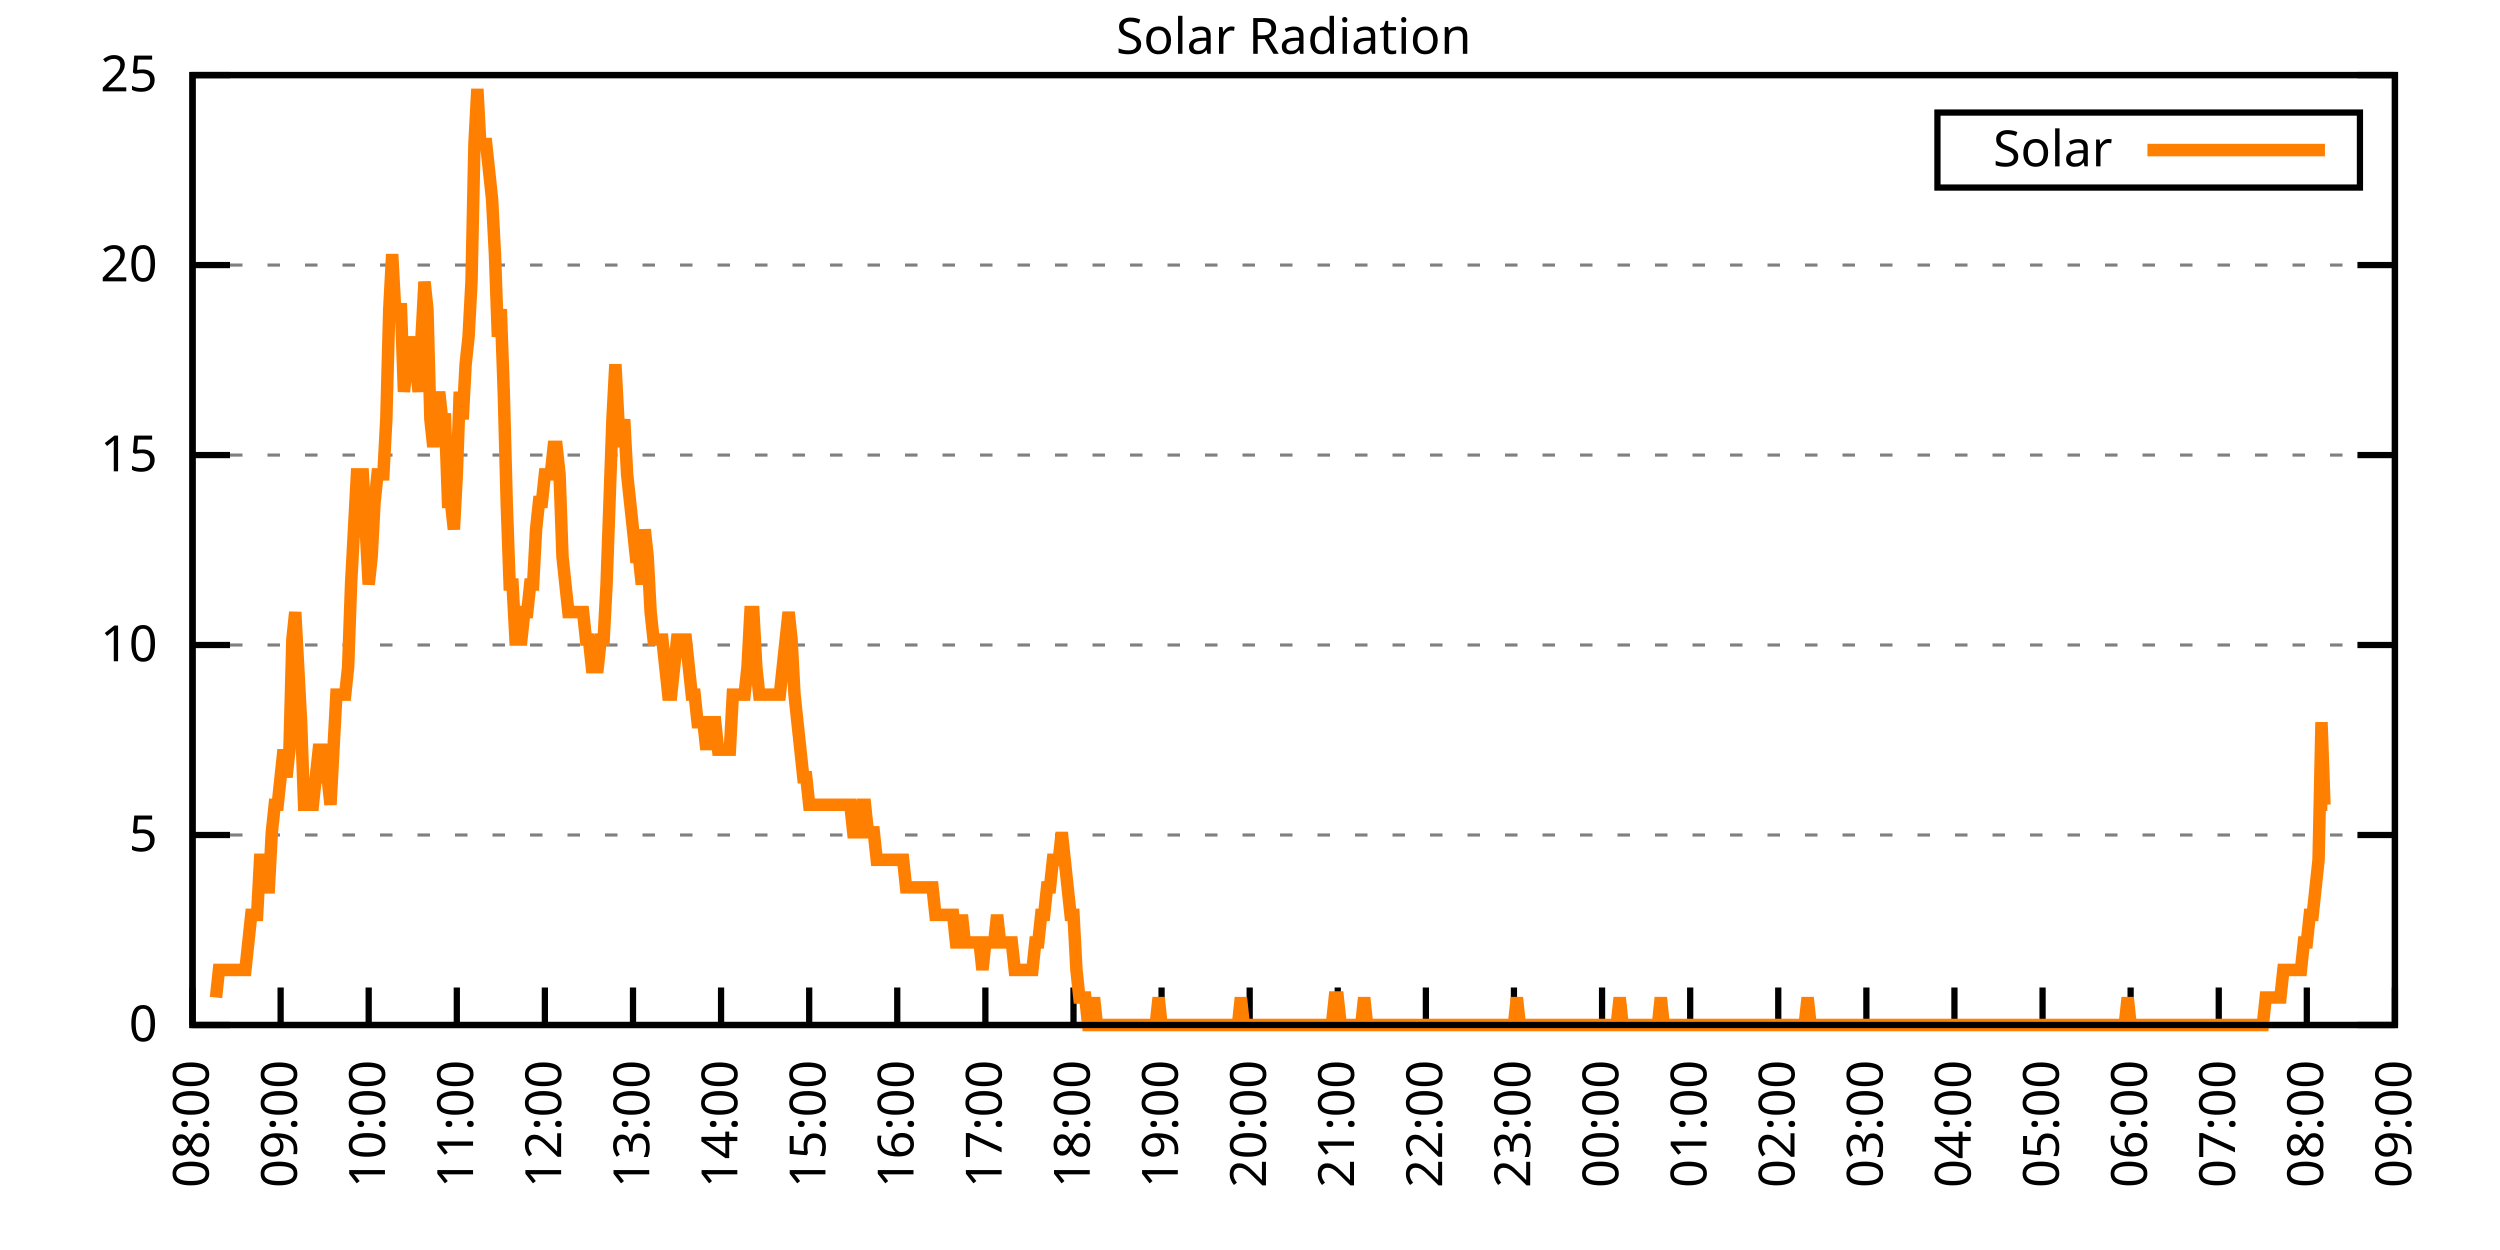
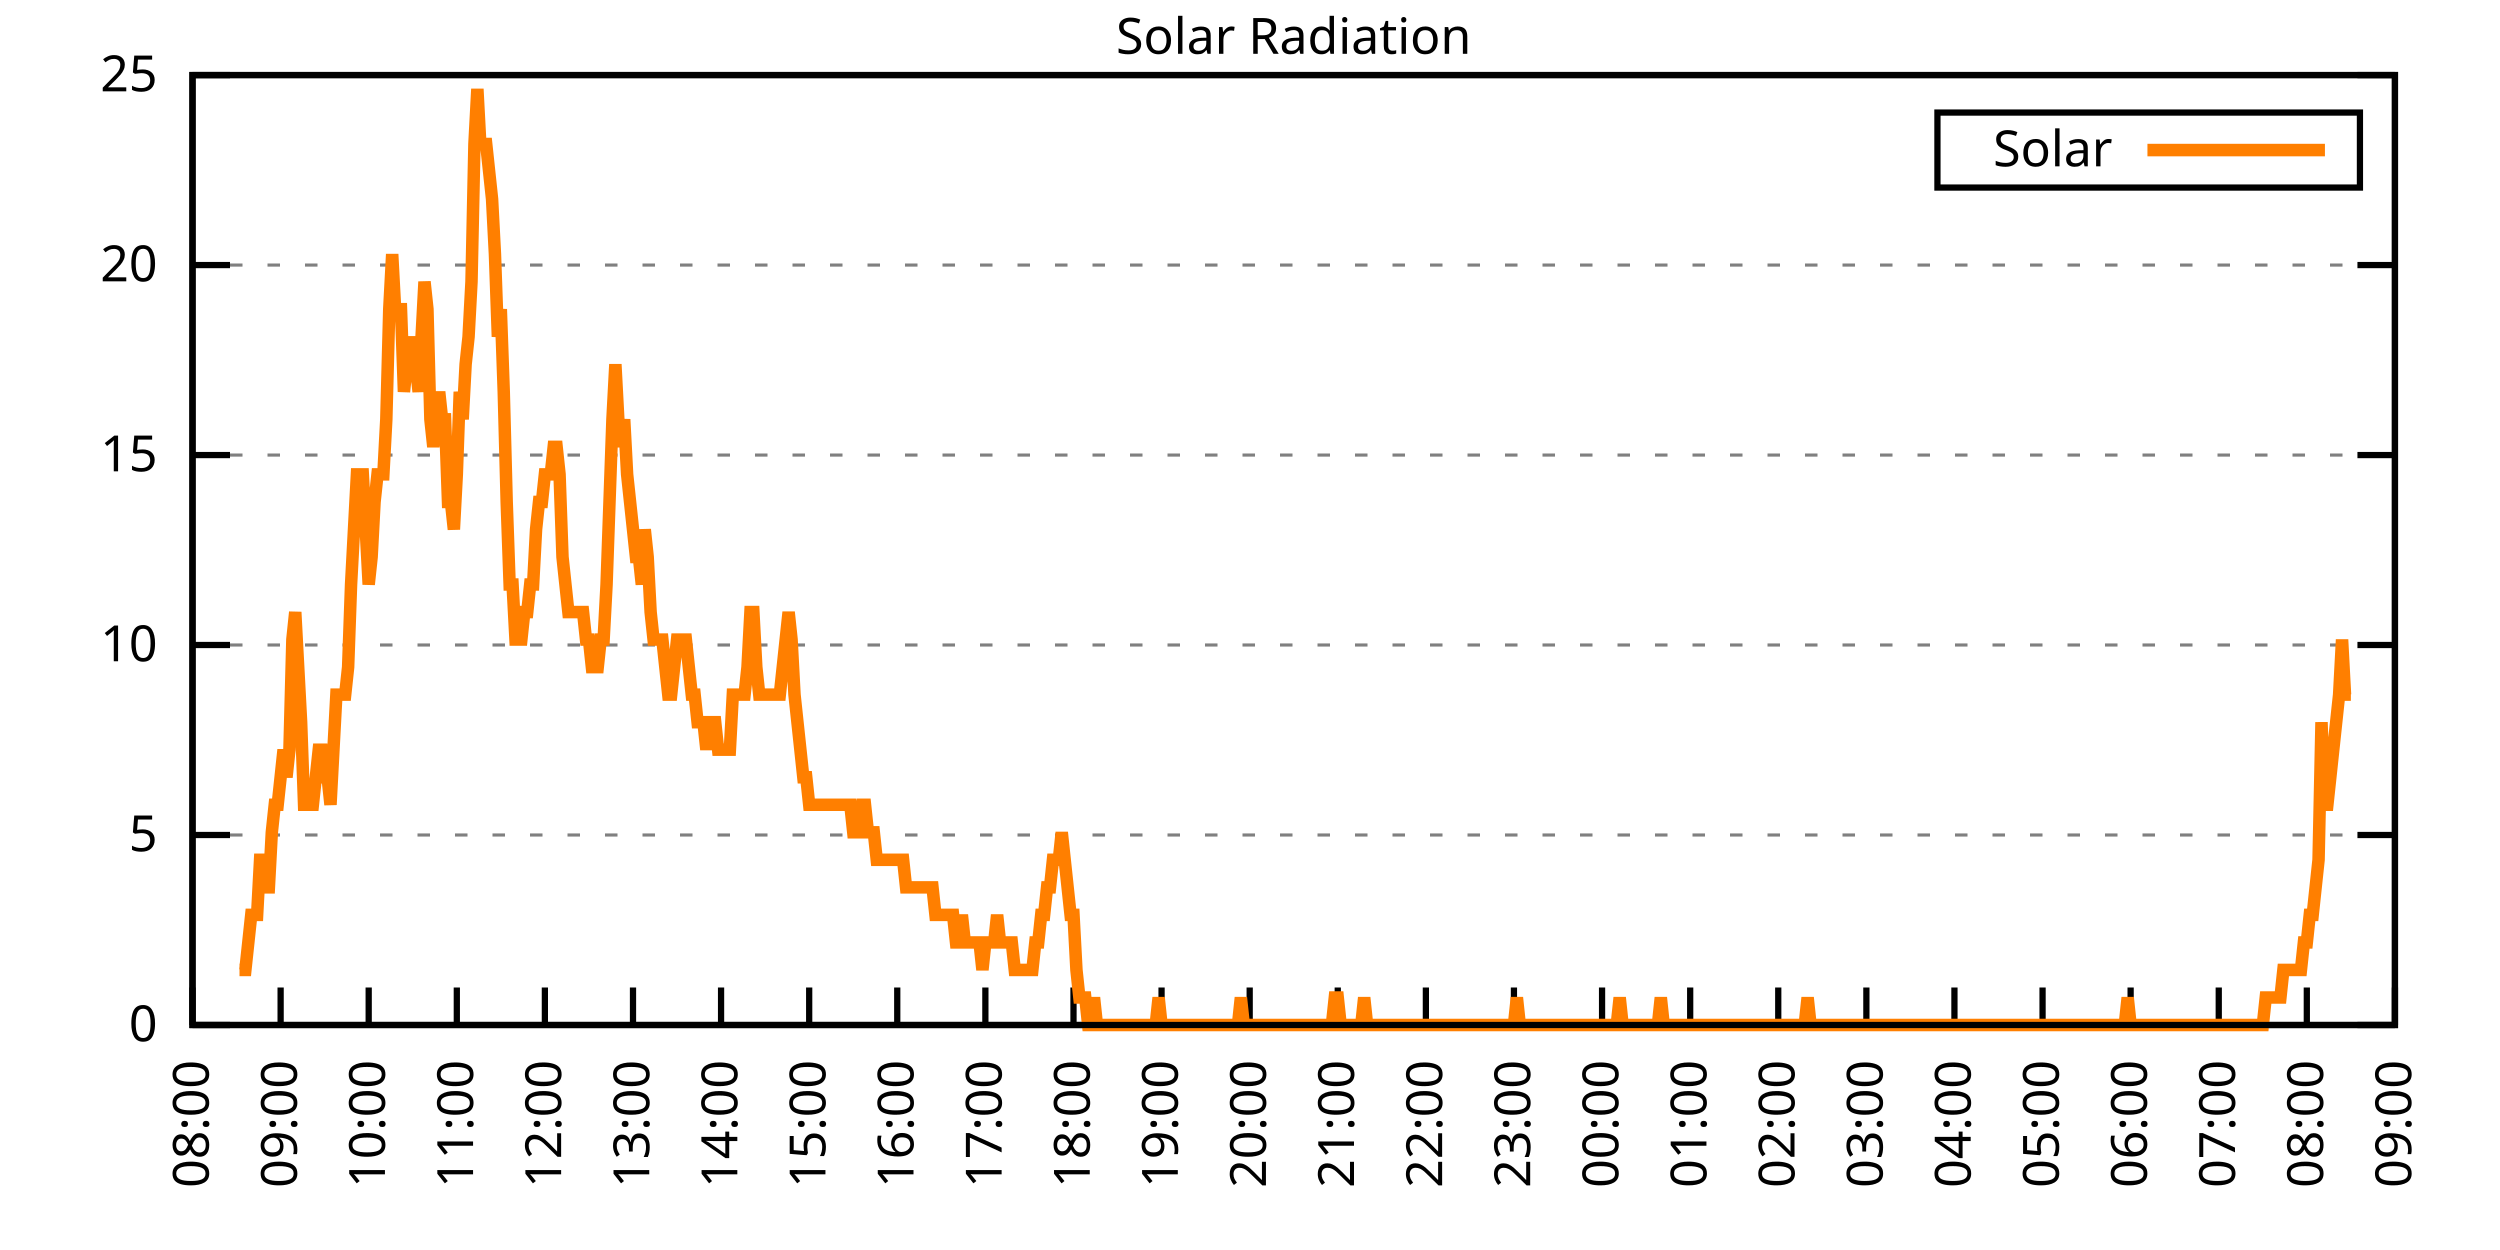
<svg xmlns="http://www.w3.org/2000/svg" xmlns:xlink="http://www.w3.org/1999/xlink" width="400" height="200" viewBox="0 0 400 200">
  <g id="gnuplot_canvas">
    <rect x="0" y="0" width="400" height="200" fill="none" />
    <defs>
      <circle id="gpDot" r="0.5" stroke-width="0.5" stroke="currentColor" />
      <path id="gpPt0" stroke-width="0.333" stroke="currentColor" d="M-1,0 h2 M0,-1 v2" />
      <path id="gpPt1" stroke-width="0.333" stroke="currentColor" d="M-1,-1 L1,1 M1,-1 L-1,1" />
      <path id="gpPt2" stroke-width="0.333" stroke="currentColor" d="M-1,0 L1,0 M0,-1 L0,1 M-1,-1 L1,1 M-1,1 L1,-1" />
      <rect id="gpPt3" stroke-width="0.333" stroke="currentColor" x="-1" y="-1" width="2" height="2" />
      <rect id="gpPt4" stroke-width="0.333" stroke="currentColor" fill="currentColor" x="-1" y="-1" width="2" height="2" />
      <circle id="gpPt5" stroke-width="0.333" stroke="currentColor" cx="0" cy="0" r="1" />
      <use xlink:href="#gpPt5" id="gpPt6" fill="currentColor" stroke="none" />
      <path id="gpPt7" stroke-width="0.333" stroke="currentColor" d="M0,-1.33 L-1.33,0.67 L1.33,0.67 z" />
      <use xlink:href="#gpPt7" id="gpPt8" fill="currentColor" stroke="none" />
      <use xlink:href="#gpPt7" id="gpPt9" stroke="currentColor" transform="rotate(180)" />
      <use xlink:href="#gpPt9" id="gpPt10" fill="currentColor" stroke="none" />
      <use xlink:href="#gpPt3" id="gpPt11" stroke="currentColor" transform="rotate(45)" />
      <use xlink:href="#gpPt11" id="gpPt12" fill="currentColor" stroke="none" />
      <path id="gpPt13" stroke-width="0.333" stroke="currentColor" d="M0,1.330 L1.265,0.411 L0.782,-1.067 L-0.782,-1.076 L-1.265,0.411 z" />
      <use xlink:href="#gpPt13" id="gpPt14" fill="currentColor" stroke="none" />
      <filter id="textbox" filterUnits="objectBoundingBox" x="0" y="0" height="1" width="1">
        <feFlood flood-color="white" flood-opacity="1" result="bgnd" />
        <feComposite in="SourceGraphic" in2="bgnd" operator="atop" />
      </filter>
      <filter id="greybox" filterUnits="objectBoundingBox" x="0" y="0" height="1" width="1">
        <feFlood flood-color="lightgrey" flood-opacity="1" result="grey" />
        <feComposite in="SourceGraphic" in2="grey" operator="atop" />
      </filter>
    </defs>
    <g fill="none" color="white" stroke="currentColor" stroke-width="1.00" stroke-linecap="butt" stroke-linejoin="miter">
</g>
    <g fill="none" color="black" stroke="currentColor" stroke-width="1.00" stroke-linecap="butt" stroke-linejoin="miter">
      <g stroke="none" shape-rendering="crispEdges">
        <polygon fill="rgb(255, 255, 255)" points="30.80,164.00 383.18,164.00 383.18,12.02 30.80,12.02 " />
      </g>
    </g>
    <g fill="none" color="black" stroke="currentColor" stroke-width="1.00" stroke-linecap="butt" stroke-linejoin="miter">
</g>
    <g fill="none" color="black" stroke="black" stroke-width="0.50" stroke-linecap="butt" stroke-linejoin="miter">
</g>
    <g fill="none" color="gray" stroke="currentColor" stroke-width="0.50" stroke-linecap="butt" stroke-linejoin="miter">
      <path stroke="gray" stroke-dasharray="2,4" class="gridline" d="M30.80,164.00 L383.19,164.00  " />
    </g>
    <g fill="none" color="gray" stroke="gray" stroke-width="1.00" stroke-linecap="butt" stroke-linejoin="miter">
</g>
    <g fill="none" color="black" stroke="currentColor" stroke-width="1.00" stroke-linecap="butt" stroke-linejoin="miter">
      <path stroke="black" d="M30.80,164.00 L36.80,164.00 M383.19,164.00 L377.19,164.00  " />
      <g transform="translate(25.20,166.60)" stroke="none" fill="black" font-family="Sans" font-size="8.00" text-anchor="end">
        <text>
          <tspan font-family="Sans"> 0</tspan>
        </text>
      </g>
    </g>
    <g fill="none" color="black" stroke="currentColor" stroke-width="1.00" stroke-linecap="butt" stroke-linejoin="miter">
</g>
    <g fill="none" color="black" stroke="black" stroke-width="0.50" stroke-linecap="butt" stroke-linejoin="miter">
</g>
    <g fill="none" color="gray" stroke="currentColor" stroke-width="0.50" stroke-linecap="butt" stroke-linejoin="miter">
      <path stroke="gray" stroke-dasharray="2,4" class="gridline" d="M30.80,133.60 L383.19,133.60  " />
    </g>
    <g fill="none" color="gray" stroke="gray" stroke-width="1.00" stroke-linecap="butt" stroke-linejoin="miter">
</g>
    <g fill="none" color="black" stroke="currentColor" stroke-width="1.00" stroke-linecap="butt" stroke-linejoin="miter">
      <path stroke="black" d="M30.80,133.60 L36.80,133.60 M383.19,133.60 L377.19,133.60  " />
      <g transform="translate(25.20,136.20)" stroke="none" fill="black" font-family="Sans" font-size="8.00" text-anchor="end">
        <text>
          <tspan font-family="Sans"> 5</tspan>
        </text>
      </g>
    </g>
    <g fill="none" color="black" stroke="currentColor" stroke-width="1.00" stroke-linecap="butt" stroke-linejoin="miter">
</g>
    <g fill="none" color="black" stroke="black" stroke-width="0.50" stroke-linecap="butt" stroke-linejoin="miter">
</g>
    <g fill="none" color="gray" stroke="currentColor" stroke-width="0.50" stroke-linecap="butt" stroke-linejoin="miter">
      <path stroke="gray" stroke-dasharray="2,4" class="gridline" d="M30.80,103.20 L383.19,103.20  " />
    </g>
    <g fill="none" color="gray" stroke="gray" stroke-width="1.00" stroke-linecap="butt" stroke-linejoin="miter">
</g>
    <g fill="none" color="black" stroke="currentColor" stroke-width="1.00" stroke-linecap="butt" stroke-linejoin="miter">
      <path stroke="black" d="M30.80,103.20 L36.80,103.20 M383.19,103.20 L377.19,103.20  " />
      <g transform="translate(25.20,105.80)" stroke="none" fill="black" font-family="Sans" font-size="8.00" text-anchor="end">
        <text>
          <tspan font-family="Sans"> 10</tspan>
        </text>
      </g>
    </g>
    <g fill="none" color="black" stroke="currentColor" stroke-width="1.00" stroke-linecap="butt" stroke-linejoin="miter">
</g>
    <g fill="none" color="black" stroke="black" stroke-width="0.50" stroke-linecap="butt" stroke-linejoin="miter">
</g>
    <g fill="none" color="gray" stroke="currentColor" stroke-width="0.50" stroke-linecap="butt" stroke-linejoin="miter">
      <path stroke="gray" stroke-dasharray="2,4" class="gridline" d="M30.80,72.81 L383.19,72.81  " />
    </g>
    <g fill="none" color="gray" stroke="gray" stroke-width="1.00" stroke-linecap="butt" stroke-linejoin="miter">
</g>
    <g fill="none" color="black" stroke="currentColor" stroke-width="1.00" stroke-linecap="butt" stroke-linejoin="miter">
      <path stroke="black" d="M30.80,72.81 L36.80,72.81 M383.19,72.81 L377.19,72.81  " />
      <g transform="translate(25.20,75.41)" stroke="none" fill="black" font-family="Sans" font-size="8.00" text-anchor="end">
        <text>
          <tspan font-family="Sans"> 15</tspan>
        </text>
      </g>
    </g>
    <g fill="none" color="black" stroke="currentColor" stroke-width="1.00" stroke-linecap="butt" stroke-linejoin="miter">
</g>
    <g fill="none" color="black" stroke="black" stroke-width="0.50" stroke-linecap="butt" stroke-linejoin="miter">
</g>
    <g fill="none" color="gray" stroke="currentColor" stroke-width="0.50" stroke-linecap="butt" stroke-linejoin="miter">
      <path stroke="gray" stroke-dasharray="2,4" class="gridline" d="M30.80,42.41 L383.19,42.41  " />
    </g>
    <g fill="none" color="gray" stroke="gray" stroke-width="1.00" stroke-linecap="butt" stroke-linejoin="miter">
</g>
    <g fill="none" color="black" stroke="currentColor" stroke-width="1.00" stroke-linecap="butt" stroke-linejoin="miter">
      <path stroke="black" d="M30.80,42.41 L36.80,42.41 M383.19,42.41 L377.19,42.41  " />
      <g transform="translate(25.20,45.01)" stroke="none" fill="black" font-family="Sans" font-size="8.00" text-anchor="end">
        <text>
          <tspan font-family="Sans"> 20</tspan>
        </text>
      </g>
    </g>
    <g fill="none" color="black" stroke="currentColor" stroke-width="1.00" stroke-linecap="butt" stroke-linejoin="miter">
</g>
    <g fill="none" color="black" stroke="black" stroke-width="0.50" stroke-linecap="butt" stroke-linejoin="miter">
</g>
    <g fill="none" color="gray" stroke="currentColor" stroke-width="0.50" stroke-linecap="butt" stroke-linejoin="miter">
      <path stroke="gray" stroke-dasharray="2,4" class="gridline" d="M30.80,12.01 L383.19,12.01  " />
    </g>
    <g fill="none" color="gray" stroke="gray" stroke-width="1.00" stroke-linecap="butt" stroke-linejoin="miter">
</g>
    <g fill="none" color="black" stroke="currentColor" stroke-width="1.00" stroke-linecap="butt" stroke-linejoin="miter">
      <path stroke="black" d="M30.80,12.01 L36.80,12.01 M383.19,12.01 L377.19,12.01  " />
      <g transform="translate(25.20,14.61)" stroke="none" fill="black" font-family="Sans" font-size="8.00" text-anchor="end">
        <text>
          <tspan font-family="Sans"> 25</tspan>
        </text>
      </g>
    </g>
    <g fill="none" color="black" stroke="currentColor" stroke-width="1.00" stroke-linecap="butt" stroke-linejoin="miter">
      <path stroke="black" d="M30.80,164.00 L30.80,158.00  " />
      <g transform="translate(33.40,169.60) rotate(270.00)" stroke="none" fill="black" font-family="Sans" font-size="8.00" text-anchor="end">
        <text>
          <tspan font-family="Sans">08:00</tspan>
        </text>
      </g>
    </g>
    <g fill="none" color="black" stroke="currentColor" stroke-width="1.00" stroke-linecap="butt" stroke-linejoin="miter">
      <path stroke="black" d="M44.90,164.00 L44.90,158.00  " />
      <g transform="translate(47.50,169.60) rotate(270.00)" stroke="none" fill="black" font-family="Sans" font-size="8.00" text-anchor="end">
        <text>
          <tspan font-family="Sans">09:00</tspan>
        </text>
      </g>
    </g>
    <g fill="none" color="black" stroke="currentColor" stroke-width="1.00" stroke-linecap="butt" stroke-linejoin="miter">
      <path stroke="black" d="M58.99,164.00 L58.99,158.00  " />
      <g transform="translate(61.59,169.60) rotate(270.00)" stroke="none" fill="black" font-family="Sans" font-size="8.00" text-anchor="end">
        <text>
          <tspan font-family="Sans">10:00</tspan>
        </text>
      </g>
    </g>
    <g fill="none" color="black" stroke="currentColor" stroke-width="1.00" stroke-linecap="butt" stroke-linejoin="miter">
      <path stroke="black" d="M73.09,164.00 L73.09,158.00  " />
      <g transform="translate(75.69,169.60) rotate(270.00)" stroke="none" fill="black" font-family="Sans" font-size="8.00" text-anchor="end">
        <text>
          <tspan font-family="Sans">11:00</tspan>
        </text>
      </g>
    </g>
    <g fill="none" color="black" stroke="currentColor" stroke-width="1.00" stroke-linecap="butt" stroke-linejoin="miter">
      <path stroke="black" d="M87.18,164.00 L87.18,158.00  " />
      <g transform="translate(89.78,169.60) rotate(270.00)" stroke="none" fill="black" font-family="Sans" font-size="8.00" text-anchor="end">
        <text>
          <tspan font-family="Sans">12:00</tspan>
        </text>
      </g>
    </g>
    <g fill="none" color="black" stroke="currentColor" stroke-width="1.00" stroke-linecap="butt" stroke-linejoin="miter">
      <path stroke="black" d="M101.28,164.00 L101.28,158.00  " />
      <g transform="translate(103.88,169.60) rotate(270.00)" stroke="none" fill="black" font-family="Sans" font-size="8.00" text-anchor="end">
        <text>
          <tspan font-family="Sans">13:00</tspan>
        </text>
      </g>
    </g>
    <g fill="none" color="black" stroke="currentColor" stroke-width="1.00" stroke-linecap="butt" stroke-linejoin="miter">
      <path stroke="black" d="M115.37,164.00 L115.37,158.00  " />
      <g transform="translate(117.97,169.60) rotate(270.00)" stroke="none" fill="black" font-family="Sans" font-size="8.00" text-anchor="end">
        <text>
          <tspan font-family="Sans">14:00</tspan>
        </text>
      </g>
    </g>
    <g fill="none" color="black" stroke="currentColor" stroke-width="1.00" stroke-linecap="butt" stroke-linejoin="miter">
      <path stroke="black" d="M129.47,164.00 L129.47,158.00  " />
      <g transform="translate(132.07,169.60) rotate(270.00)" stroke="none" fill="black" font-family="Sans" font-size="8.00" text-anchor="end">
        <text>
          <tspan font-family="Sans">15:00</tspan>
        </text>
      </g>
    </g>
    <g fill="none" color="black" stroke="currentColor" stroke-width="1.00" stroke-linecap="butt" stroke-linejoin="miter">
      <path stroke="black" d="M143.56,164.00 L143.56,158.00  " />
      <g transform="translate(146.16,169.60) rotate(270.00)" stroke="none" fill="black" font-family="Sans" font-size="8.00" text-anchor="end">
        <text>
          <tspan font-family="Sans">16:00</tspan>
        </text>
      </g>
    </g>
    <g fill="none" color="black" stroke="currentColor" stroke-width="1.00" stroke-linecap="butt" stroke-linejoin="miter">
      <path stroke="black" d="M157.66,164.00 L157.66,158.00  " />
      <g transform="translate(160.26,169.60) rotate(270.00)" stroke="none" fill="black" font-family="Sans" font-size="8.00" text-anchor="end">
        <text>
          <tspan font-family="Sans">17:00</tspan>
        </text>
      </g>
    </g>
    <g fill="none" color="black" stroke="currentColor" stroke-width="1.00" stroke-linecap="butt" stroke-linejoin="miter">
      <path stroke="black" d="M171.76,164.00 L171.76,158.00  " />
      <g transform="translate(174.36,169.60) rotate(270.00)" stroke="none" fill="black" font-family="Sans" font-size="8.00" text-anchor="end">
        <text>
          <tspan font-family="Sans">18:00</tspan>
        </text>
      </g>
    </g>
    <g fill="none" color="black" stroke="currentColor" stroke-width="1.00" stroke-linecap="butt" stroke-linejoin="miter">
      <path stroke="black" d="M185.85,164.00 L185.85,158.00  " />
      <g transform="translate(188.45,169.60) rotate(270.00)" stroke="none" fill="black" font-family="Sans" font-size="8.00" text-anchor="end">
        <text>
          <tspan font-family="Sans">19:00</tspan>
        </text>
      </g>
    </g>
    <g fill="none" color="black" stroke="currentColor" stroke-width="1.00" stroke-linecap="butt" stroke-linejoin="miter">
      <path stroke="black" d="M199.95,164.00 L199.95,158.00  " />
      <g transform="translate(202.55,169.60) rotate(270.00)" stroke="none" fill="black" font-family="Sans" font-size="8.00" text-anchor="end">
        <text>
          <tspan font-family="Sans">20:00</tspan>
        </text>
      </g>
    </g>
    <g fill="none" color="black" stroke="currentColor" stroke-width="1.00" stroke-linecap="butt" stroke-linejoin="miter">
      <path stroke="black" d="M214.04,164.00 L214.04,158.00  " />
      <g transform="translate(216.64,169.60) rotate(270.00)" stroke="none" fill="black" font-family="Sans" font-size="8.00" text-anchor="end">
        <text>
          <tspan font-family="Sans">21:00</tspan>
        </text>
      </g>
    </g>
    <g fill="none" color="black" stroke="currentColor" stroke-width="1.00" stroke-linecap="butt" stroke-linejoin="miter">
      <path stroke="black" d="M228.14,164.00 L228.14,158.00  " />
      <g transform="translate(230.74,169.60) rotate(270.00)" stroke="none" fill="black" font-family="Sans" font-size="8.00" text-anchor="end">
        <text>
          <tspan font-family="Sans">22:00</tspan>
        </text>
      </g>
    </g>
    <g fill="none" color="black" stroke="currentColor" stroke-width="1.00" stroke-linecap="butt" stroke-linejoin="miter">
      <path stroke="black" d="M242.23,164.00 L242.23,158.00  " />
      <g transform="translate(244.83,169.60) rotate(270.00)" stroke="none" fill="black" font-family="Sans" font-size="8.00" text-anchor="end">
        <text>
          <tspan font-family="Sans">23:00</tspan>
        </text>
      </g>
    </g>
    <g fill="none" color="black" stroke="currentColor" stroke-width="1.00" stroke-linecap="butt" stroke-linejoin="miter">
      <path stroke="black" d="M256.33,164.00 L256.33,158.00  " />
      <g transform="translate(258.93,169.60) rotate(270.00)" stroke="none" fill="black" font-family="Sans" font-size="8.00" text-anchor="end">
        <text>
          <tspan font-family="Sans">00:00</tspan>
        </text>
      </g>
    </g>
    <g fill="none" color="black" stroke="currentColor" stroke-width="1.00" stroke-linecap="butt" stroke-linejoin="miter">
      <path stroke="black" d="M270.43,164.00 L270.43,158.00  " />
      <g transform="translate(273.03,169.60) rotate(270.00)" stroke="none" fill="black" font-family="Sans" font-size="8.00" text-anchor="end">
        <text>
          <tspan font-family="Sans">01:00</tspan>
        </text>
      </g>
    </g>
    <g fill="none" color="black" stroke="currentColor" stroke-width="1.00" stroke-linecap="butt" stroke-linejoin="miter">
      <path stroke="black" d="M284.52,164.00 L284.52,158.00  " />
      <g transform="translate(287.12,169.60) rotate(270.00)" stroke="none" fill="black" font-family="Sans" font-size="8.00" text-anchor="end">
        <text>
          <tspan font-family="Sans">02:00</tspan>
        </text>
      </g>
    </g>
    <g fill="none" color="black" stroke="currentColor" stroke-width="1.00" stroke-linecap="butt" stroke-linejoin="miter">
      <path stroke="black" d="M298.62,164.00 L298.62,158.00  " />
      <g transform="translate(301.22,169.60) rotate(270.00)" stroke="none" fill="black" font-family="Sans" font-size="8.00" text-anchor="end">
        <text>
          <tspan font-family="Sans">03:00</tspan>
        </text>
      </g>
    </g>
    <g fill="none" color="black" stroke="currentColor" stroke-width="1.00" stroke-linecap="butt" stroke-linejoin="miter">
      <path stroke="black" d="M312.71,164.00 L312.71,158.00  " />
      <g transform="translate(315.31,169.60) rotate(270.00)" stroke="none" fill="black" font-family="Sans" font-size="8.00" text-anchor="end">
        <text>
          <tspan font-family="Sans">04:00</tspan>
        </text>
      </g>
    </g>
    <g fill="none" color="black" stroke="currentColor" stroke-width="1.00" stroke-linecap="butt" stroke-linejoin="miter">
      <path stroke="black" d="M326.81,164.00 L326.81,158.00  " />
      <g transform="translate(329.41,169.60) rotate(270.00)" stroke="none" fill="black" font-family="Sans" font-size="8.00" text-anchor="end">
        <text>
          <tspan font-family="Sans">05:00</tspan>
        </text>
      </g>
    </g>
    <g fill="none" color="black" stroke="currentColor" stroke-width="1.00" stroke-linecap="butt" stroke-linejoin="miter">
      <path stroke="black" d="M340.90,164.00 L340.90,158.00  " />
      <g transform="translate(343.50,169.60) rotate(270.00)" stroke="none" fill="black" font-family="Sans" font-size="8.00" text-anchor="end">
        <text>
          <tspan font-family="Sans">06:00</tspan>
        </text>
      </g>
    </g>
    <g fill="none" color="black" stroke="currentColor" stroke-width="1.00" stroke-linecap="butt" stroke-linejoin="miter">
      <path stroke="black" d="M355.00,164.00 L355.00,158.00  " />
      <g transform="translate(357.60,169.60) rotate(270.00)" stroke="none" fill="black" font-family="Sans" font-size="8.00" text-anchor="end">
        <text>
          <tspan font-family="Sans">07:00</tspan>
        </text>
      </g>
    </g>
    <g fill="none" color="black" stroke="currentColor" stroke-width="1.00" stroke-linecap="butt" stroke-linejoin="miter">
      <path stroke="black" d="M369.09,164.00 L369.09,158.00  " />
      <g transform="translate(371.69,169.60) rotate(270.00)" stroke="none" fill="black" font-family="Sans" font-size="8.00" text-anchor="end">
        <text>
          <tspan font-family="Sans">08:00</tspan>
        </text>
      </g>
    </g>
    <g fill="none" color="black" stroke="currentColor" stroke-width="1.00" stroke-linecap="butt" stroke-linejoin="miter">
      <path stroke="black" d="M383.19,164.00 L383.19,158.00  " />
      <g transform="translate(385.79,169.60) rotate(270.00)" stroke="none" fill="black" font-family="Sans" font-size="8.00" text-anchor="end">
        <text>
          <tspan font-family="Sans">09:00</tspan>
        </text>
      </g>
    </g>
    <g fill="none" color="black" stroke="currentColor" stroke-width="1.00" stroke-linecap="butt" stroke-linejoin="miter">
</g>
    <g fill="none" color="black" stroke="currentColor" stroke-width="1.00" stroke-linecap="butt" stroke-linejoin="miter">
      <path stroke="black" d="M30.80,12.01 L30.80,164.00 L383.19,164.00 L383.19,12.01 L30.80,12.01 Z  " />
    </g>
    <g fill="none" color="black" stroke="currentColor" stroke-width="1.00" stroke-linecap="butt" stroke-linejoin="miter">
</g>
    <g fill="none" color="black" stroke="currentColor" stroke-width="1.00" stroke-linecap="butt" stroke-linejoin="miter">
      <path stroke="black" d="M309.99,30.01 L309.99,18.01 L377.59,18.01 L377.59,30.01 L309.99,30.01 Z  " />
    </g>
    <g id="Solar_Radiation_plot_1">
      <g fill="none" color="white" stroke="black" stroke-width="2.00" stroke-linecap="butt" stroke-linejoin="miter">
</g>
      <g fill="none" color="black" stroke="currentColor" stroke-width="2.00" stroke-linecap="butt" stroke-linejoin="miter">
        <g transform="translate(337.99,26.61)" stroke="none" fill="black" font-family="Sans" font-size="8.00" text-anchor="end">
          <text>
            <tspan font-family="Sans">Solar</tspan>
          </text>
        </g>
      </g>
      <g fill="none" color="black" stroke="currentColor" stroke-width="2.00" stroke-linecap="butt" stroke-linejoin="miter">
-         <path stroke="rgb(255, 127,   0)" d="M343.59,24.01 L371.99,24.01 M34.56,159.60 L35.03,155.19 L35.50,155.19 L35.97,155.19 L36.44,155.19 L36.91,155.19   L37.38,155.19 L37.85,155.19 L38.32,155.19 L38.79,155.19 L39.26,155.19 L39.73,150.79 L40.20,146.38 L40.67,146.38   L41.14,146.38 L41.61,137.57 L42.08,137.57 L42.55,141.98 L43.02,141.98 L43.49,133.17 L43.96,128.76 L44.43,128.76   L44.90,124.36 L45.37,119.95 L45.84,124.36 L46.31,119.95 L46.78,102.33 L47.24,97.93 L47.71,106.74 L48.18,115.55   L48.65,128.76 L49.12,128.76 L49.59,128.76 L50.06,128.76 L50.53,124.36 L51.00,119.95 L51.47,119.95 L51.94,124.36   L52.41,124.36 L52.88,128.76 L53.35,119.95 L53.82,111.14 L54.29,111.14 L54.76,111.14 L55.23,111.14 L55.70,106.74   L56.17,93.52 L56.64,84.71 L57.11,75.90 L57.58,75.90 L58.05,75.90 L58.52,84.71 L58.99,93.52 L59.46,89.12   L59.93,80.31 L60.40,75.90 L60.87,75.90 L61.34,75.90 L61.81,67.09 L62.28,49.47 L62.75,40.66 L63.22,49.47   L63.69,49.47 L64.16,49.47 L64.63,62.69 L65.10,58.28 L65.57,58.28 L66.04,53.88 L66.51,58.28 L66.98,62.69   L67.45,53.88 L67.92,45.07 L68.39,49.47 L68.86,67.09 L69.33,71.50 L69.80,67.09 L70.27,62.69 L70.74,67.09   L71.21,67.09 L71.68,80.31 L72.15,80.31 L72.62,84.71 L73.09,75.90 L73.56,62.69 L74.03,67.09 L74.50,58.28   L74.97,53.88 L75.44,45.07 L75.91,23.04 L76.38,14.23 L76.85,23.04 L77.32,23.04 L77.79,23.04 L78.26,27.45   L78.73,31.85 L79.19,40.66 L79.66,53.88 L80.13,49.47 L80.60,62.69 L81.07,80.31 L81.54,93.52 L82.01,93.52   L82.48,102.33 L82.95,102.33 L83.42,102.33 L83.89,97.93 L84.36,97.93 L84.83,93.52 L85.30,93.52 L85.77,84.71   L86.24,80.31 L86.71,80.31 L87.18,75.90 L87.65,75.90 L88.12,75.90 L88.59,71.50 L89.06,71.50 L89.53,75.90   L90.00,89.12 L90.47,93.52 L90.94,97.93 L91.41,97.93 L91.88,97.93 L92.35,97.93 L92.82,97.93 L93.29,97.93   L93.76,102.33 L94.23,102.33 L94.70,106.74 L95.17,106.74 L95.64,106.74 L96.11,102.33 L96.58,102.33 L97.05,93.52   L97.52,80.31 L97.99,67.09 L98.46,58.28 L98.93,67.09 L99.40,71.50 L99.87,67.09 L100.34,75.90 L100.81,80.31   L101.28,84.71 L101.75,89.12 L102.22,89.12 L102.69,93.52 L103.16,84.71 L103.63,89.12 L104.10,97.93 L104.57,102.33   L105.04,102.33 L105.51,102.33 L105.98,102.33 L106.45,106.74 L106.92,111.14 L107.39,111.14 L107.86,106.74 L108.33,102.33   L108.80,102.33 L109.27,102.33 L109.74,102.33 L110.21,106.74 L110.68,111.14 L111.14,111.14 L111.61,115.55 L112.08,115.55   L112.55,115.55 L113.02,119.95 L113.49,115.55 L113.96,115.55 L114.43,115.55 L114.90,119.95 L115.37,119.95 L115.84,119.95   L116.31,119.95 L116.78,119.95 L117.25,111.14 L117.72,111.14 L118.19,111.14 L118.66,111.14 L119.13,111.14 L119.60,106.74   L120.07,97.93 L120.54,97.93 L121.01,106.74 L121.48,111.14 L121.95,111.14 L122.42,111.14 L122.89,111.14 L123.36,111.14   L123.83,111.14 L124.30,111.14 L124.77,111.14 L125.24,106.74 L125.71,102.33 L126.18,97.93 L126.65,102.33 L127.12,111.14   L127.59,115.55 L128.06,119.95 L128.53,124.36 L129.00,124.36 L129.47,128.76 L129.94,128.76 L130.41,128.76 L130.88,128.76   L131.35,128.76 L131.82,128.76 L132.29,128.76 L132.76,128.76 L133.23,128.76 L133.70,128.76 L134.17,128.76 L134.64,128.76   L135.11,128.76 L135.58,128.76 L136.05,128.76 L136.52,133.17 L136.99,133.17 L137.46,133.17 L137.93,128.76 L138.40,128.76   L138.87,133.17 L139.34,133.17 L139.81,133.17 L140.28,137.57 L140.75,137.57 L141.22,137.57 L141.69,137.57 L142.16,137.57   L142.63,137.57 L143.09,137.57 L143.56,137.57 L144.03,137.57 L144.50,137.57 L144.97,141.98 L145.44,141.98 L145.91,141.98   L146.38,141.98 L146.85,141.98 L147.32,141.98 L147.79,141.98 L148.26,141.98 L148.73,141.98 L149.20,141.98 L149.67,146.38   L150.14,146.38 L150.61,146.38 L151.08,146.38 L151.55,146.38 L152.02,146.38 L152.49,146.38 L152.96,150.79 L153.43,150.79   L153.90,146.38 L154.37,150.79 L154.84,150.79 L155.31,150.79 L155.78,150.79 L156.25,150.79 L156.72,150.79 L157.19,155.19   L157.66,150.79 L158.13,150.79 L158.60,150.79 L159.07,150.79 L159.54,146.38 L160.01,150.79 L160.48,150.79 L160.95,150.79   L161.42,150.79 L161.89,150.79 L162.36,155.19 L162.83,155.19 L163.30,155.19 L163.77,155.19 L164.24,155.19 L164.71,155.19   L165.18,155.19 L165.65,150.79 L166.12,150.79 L166.59,146.38 L167.06,146.38 L167.53,141.98 L168.00,141.98 L168.47,137.57   L168.94,137.57 L169.41,137.57 L169.88,133.17 L170.35,137.57 L170.82,141.98 L171.29,146.38 L171.76,146.38 L172.23,155.19   L172.70,159.60 L173.17,159.60 L173.64,159.60 L174.11,164.00 L174.58,164.00 L175.04,159.60 L175.51,164.00 L175.98,164.00   L176.45,164.00 L176.92,164.00 L177.39,164.00 L177.86,164.00 L178.33,164.00 L178.80,164.00 L179.27,164.00 L179.74,164.00   L180.21,164.00 L180.68,164.00 L181.15,164.00 L181.62,164.00 L182.09,164.00 L182.56,164.00 L183.03,164.00 L183.50,164.00   L183.97,164.00 L184.44,164.00 L184.91,164.00 L185.38,159.60 L185.85,164.00 L186.32,164.00 L186.79,164.00 L187.26,164.00   L187.73,164.00 L188.20,164.00 L188.67,164.00 L189.14,164.00 L189.61,164.00 L190.08,164.00 L190.55,164.00 L191.02,164.00   L191.49,164.00 L191.96,164.00 L192.43,164.00 L192.90,164.00 L193.37,164.00 L193.84,164.00 L194.31,164.00 L194.78,164.00   L195.25,164.00 L195.72,164.00 L196.19,164.00 L196.66,164.00 L197.13,164.00 L197.60,164.00 L198.07,164.00 L198.54,159.60   L199.01,164.00 L199.48,164.00 L199.95,164.00 L200.42,164.00 L200.89,164.00 L201.36,164.00 L201.83,164.00 L202.30,164.00   L202.77,164.00 L203.24,164.00 L203.71,164.00 L204.18,164.00 L204.65,164.00 L205.12,164.00 L205.59,164.00 L206.06,164.00   L206.53,164.00 L207.00,164.00 L207.46,164.00 L207.93,164.00 L208.40,164.00 L208.87,164.00 L209.34,164.00 L209.81,164.00   L210.28,164.00 L210.75,164.00 L211.22,164.00 L211.69,164.00 L212.16,164.00 L212.63,164.00 L213.10,164.00 L213.57,159.60   L214.04,159.60 L214.51,164.00 L214.98,164.00 L215.45,164.00 L215.92,164.00 L216.39,164.00 L216.86,164.00 L217.33,164.00   L217.80,164.00 L218.27,159.60 L218.74,164.00 L219.21,164.00 L219.68,164.00 L220.15,164.00 L220.62,164.00 L221.09,164.00   L221.56,164.00 L222.03,164.00 L222.50,164.00 L222.97,164.00 L223.44,164.00 L223.91,164.00 L224.38,164.00 L224.85,164.00   L225.32,164.00 L225.79,164.00 L226.26,164.00 L226.73,164.00 L227.20,164.00 L227.67,164.00 L228.14,164.00 L228.61,164.00   L229.08,164.00 L229.55,164.00 L230.02,164.00 L230.49,164.00 L230.96,164.00 L231.43,164.00 L231.90,164.00 L232.37,164.00   L232.84,164.00 L233.31,164.00 L233.78,164.00 L234.25,164.00 L234.72,164.00 L235.19,164.00 L235.66,164.00 L236.13,164.00   L236.60,164.00 L237.07,164.00 L237.54,164.00 L238.01,164.00 L238.48,164.00 L238.95,164.00 L239.41,164.00 L239.88,164.00   L240.35,164.00 L240.82,164.00 L241.29,164.00 L241.76,164.00 L242.23,164.00 L242.70,159.60 L243.17,164.00 L243.64,164.00   L244.11,164.00 L244.58,164.00 L245.05,164.00 L245.52,164.00 L245.99,164.00 L246.46,164.00 L246.93,164.00 L247.40,164.00   L247.87,164.00 L248.34,164.00 L248.81,164.00 L249.28,164.00 L249.75,164.00 L250.22,164.00 L250.69,164.00 L251.16,164.00   L251.63,164.00 L252.10,164.00 L252.57,164.00 L253.04,164.00 L253.51,164.00 L253.98,164.00 L254.45,164.00 L254.92,164.00   L255.39,164.00 L255.86,164.00 L256.33,164.00 L256.80,164.00 L257.27,164.00 L257.74,164.00 L258.21,164.00 L258.68,164.00   L259.15,159.60 L259.62,164.00 L260.09,164.00 L260.56,164.00 L261.03,164.00 L261.50,164.00 L261.97,164.00 L262.44,164.00   L262.91,164.00 L263.38,164.00 L263.85,164.00 L264.32,164.00 L264.79,164.00 L265.26,164.00 L265.73,159.60 L266.20,164.00   L266.67,164.00 L267.14,164.00 L267.61,164.00 L268.08,164.00 L268.55,164.00 L269.02,164.00 L269.49,164.00 L269.96,164.00   L270.43,164.00 L270.90,164.00 L271.36,164.00 L271.83,164.00 L272.30,164.00 L272.77,164.00 L273.24,164.00 L273.71,164.00   L274.18,164.00 L274.65,164.00 L275.12,164.00 L275.59,164.00 L276.06,164.00 L276.53,164.00 L277.00,164.00 L277.47,164.00   L277.94,164.00 L278.41,164.00 L278.88,164.00 L279.35,164.00 L279.82,164.00 L280.29,164.00 L280.76,164.00 L281.23,164.00   L281.70,164.00 L282.17,164.00 L282.64,164.00 L283.11,164.00 L283.58,164.00 L284.05,164.00 L284.52,164.00 L284.99,164.00   L285.46,164.00 L285.93,164.00 L286.40,164.00 L286.87,164.00 L287.34,164.00 L287.81,164.00 L288.28,164.00 L288.75,164.00   L289.22,159.60 L289.69,164.00 L290.16,164.00 L290.63,164.00 L291.10,164.00 L291.57,164.00 L292.04,164.00 L292.51,164.00   L292.98,164.00 L293.45,164.00 L293.92,164.00 L294.39,164.00 L294.86,164.00 L295.33,164.00 L295.80,164.00 L296.27,164.00   L296.74,164.00 L297.21,164.00 L297.68,164.00 L298.15,164.00 L298.62,164.00 L299.09,164.00 L299.56,164.00 L300.03,164.00   L300.50,164.00 L300.97,164.00 L301.44,164.00 L301.91,164.00 L302.38,164.00 L302.85,164.00 L303.31,164.00 L303.78,164.00   L304.25,164.00 L304.72,164.00 L305.19,164.00 L305.66,164.00 L306.13,164.00 L306.60,164.00 L307.07,164.00 L307.54,164.00   L308.01,164.00 L308.48,164.00 L308.95,164.00 L309.42,164.00 L309.89,164.00 L310.36,164.00 L310.83,164.00 L311.30,164.00   L311.77,164.00 L312.24,164.00 L312.71,164.00 L313.18,164.00 L313.65,164.00 L314.12,164.00 L314.59,164.00 L315.06,164.00   L315.53,164.00 L316.00,164.00 L316.47,164.00 L316.94,164.00 L317.41,164.00 L317.88,164.00 L318.35,164.00 L318.82,164.00   L319.29,164.00 L319.76,164.00 L320.23,164.00 L320.70,164.00 L321.17,164.00 L321.64,164.00 L322.11,164.00 L322.58,164.00   L323.05,164.00 L323.52,164.00 L323.99,164.00 L324.46,164.00 L324.93,164.00 L325.40,164.00 L325.87,164.00 L326.34,164.00   L326.81,164.00 L327.28,164.00 L327.75,164.00 L328.22,164.00 L328.69,164.00 L329.16,164.00 L329.63,164.00 L330.10,164.00   L330.57,164.00 L331.04,164.00 L331.51,164.00 L331.98,164.00 L332.45,164.00 L332.92,164.00 L333.39,164.00 L333.86,164.00   L334.33,164.00 L334.80,164.00 L335.26,164.00 L335.73,164.00 L336.20,164.00 L336.67,164.00 L337.14,164.00 L337.61,164.00   L338.08,164.00 L338.55,164.00 L339.02,164.00 L339.49,164.00 L339.96,164.00 L340.43,159.60 L340.90,164.00 L341.37,164.00   L341.84,164.00 L342.31,164.00 L342.78,164.00 L343.25,164.00 L343.72,164.00 L344.19,164.00 L344.66,164.00 L345.13,164.00   L345.60,164.00 L346.07,164.00 L346.54,164.00 L347.01,164.00 L347.48,164.00 L347.95,164.00 L348.42,164.00 L348.89,164.00   L349.36,164.00 L349.83,164.00 L350.30,164.00 L350.77,164.00 L351.24,164.00 L351.71,164.00 L352.18,164.00 L352.65,164.00   L353.12,164.00 L353.59,164.00 L354.06,164.00 L354.53,164.00 L355.00,164.00 L355.47,164.00 L355.94,164.00 L356.41,164.00   L356.88,164.00 L357.35,164.00 L357.82,164.00 L358.29,164.00 L358.76,164.00 L359.23,164.00 L359.70,164.00 L360.17,164.00   L360.64,164.00 L361.11,164.00 L361.58,164.00 L362.05,164.00 L362.52,159.60 L362.99,159.60 L363.46,159.60 L363.93,159.60   L364.40,159.60 L364.87,159.60 L365.34,155.19 L365.81,155.19 L366.28,155.19 L366.75,155.19 L367.21,155.19 L367.68,155.19   L368.15,155.19 L368.62,150.79 L369.09,150.79 L369.56,146.38 L370.03,146.38 L370.50,141.98 L370.97,137.57 L371.44,115.55   L371.91,128.76 L372.38,128.76  " />
+         <path stroke="rgb(255, 127,   0)" d="M343.59,24.01 L371.99,24.01 M38.32,155.19 L38.79,155.19 L39.26,155.19 L39.73,150.79 L40.20,146.38 L40.67,146.38   L41.14,146.38 L41.61,137.57 L42.08,137.57 L42.55,141.98 L43.02,141.98 L43.49,133.17 L43.96,128.76 L44.43,128.76   L44.90,124.36 L45.37,119.95 L45.84,124.36 L46.31,119.95 L46.78,102.33 L47.24,97.93 L47.71,106.74 L48.18,115.55   L48.65,128.76 L49.12,128.76 L49.59,128.76 L50.06,128.76 L50.53,124.36 L51.00,119.95 L51.47,119.95 L51.94,124.36   L52.41,124.36 L52.88,128.76 L53.35,119.95 L53.82,111.14 L54.29,111.14 L54.76,111.14 L55.23,111.14 L55.70,106.74   L56.17,93.52 L56.64,84.71 L57.11,75.90 L57.58,75.90 L58.05,75.90 L58.52,84.71 L58.99,93.52 L59.46,89.12   L59.93,80.31 L60.40,75.90 L60.87,75.90 L61.34,75.90 L61.81,67.09 L62.28,49.47 L62.75,40.66 L63.22,49.47   L63.69,49.47 L64.16,49.47 L64.63,62.69 L65.10,58.28 L65.57,58.28 L66.04,53.88 L66.51,58.28 L66.98,62.69   L67.45,53.88 L67.92,45.07 L68.39,49.47 L68.86,67.09 L69.33,71.50 L69.80,67.09 L70.27,62.69 L70.74,67.09   L71.21,67.09 L71.68,80.31 L72.15,80.31 L72.62,84.71 L73.09,75.90 L73.56,62.69 L74.03,67.09 L74.50,58.28   L74.97,53.88 L75.44,45.07 L75.91,23.04 L76.38,14.23 L76.85,23.04 L77.32,23.04 L77.79,23.04 L78.26,27.45   L78.73,31.85 L79.19,40.66 L79.66,53.88 L80.13,49.47 L80.60,62.69 L81.07,80.31 L81.54,93.52 L82.01,93.52   L82.48,102.33 L82.95,102.33 L83.42,102.33 L83.89,97.93 L84.36,97.93 L84.83,93.52 L85.30,93.52 L85.77,84.71   L86.24,80.31 L86.71,80.31 L87.18,75.90 L87.65,75.90 L88.12,75.90 L88.59,71.50 L89.06,71.50 L89.53,75.90   L90.00,89.12 L90.47,93.52 L90.94,97.93 L91.41,97.93 L91.88,97.93 L92.35,97.93 L92.82,97.93 L93.29,97.93   L93.76,102.33 L94.23,102.33 L94.70,106.74 L95.17,106.74 L95.64,106.74 L96.11,102.33 L96.58,102.33 L97.05,93.52   L97.52,80.31 L97.99,67.09 L98.46,58.28 L98.93,67.09 L99.40,71.50 L99.87,67.09 L100.34,75.90 L100.81,80.31   L101.28,84.71 L101.75,89.12 L102.22,89.12 L102.69,93.52 L103.16,84.71 L103.63,89.12 L104.10,97.93 L104.57,102.33   L105.04,102.33 L105.51,102.33 L105.98,102.33 L106.45,106.74 L106.92,111.14 L107.39,111.14 L107.86,106.74 L108.33,102.33   L108.80,102.33 L109.27,102.33 L109.74,102.33 L110.21,106.74 L110.68,111.14 L111.14,111.14 L111.61,115.55 L112.08,115.55   L112.55,115.55 L113.02,119.95 L113.49,115.55 L113.96,115.55 L114.43,115.55 L114.90,119.95 L115.37,119.95 L115.84,119.95   L116.31,119.95 L116.78,119.95 L117.25,111.14 L117.72,111.14 L118.19,111.14 L118.66,111.14 L119.13,111.14 L119.60,106.74   L120.07,97.93 L120.54,97.93 L121.01,106.74 L121.48,111.14 L121.95,111.14 L122.42,111.14 L122.89,111.14 L123.36,111.14   L123.83,111.14 L124.30,111.14 L124.77,111.14 L125.24,106.74 L125.71,102.33 L126.18,97.93 L126.65,102.33 L127.12,111.14   L127.59,115.55 L128.06,119.95 L128.53,124.36 L129.00,124.36 L129.47,128.76 L129.94,128.76 L130.41,128.76 L130.88,128.76   L131.35,128.76 L131.82,128.76 L132.29,128.76 L132.76,128.76 L133.23,128.76 L133.70,128.76 L134.17,128.76 L134.64,128.76   L135.11,128.76 L135.58,128.76 L136.05,128.76 L136.52,133.17 L136.99,133.17 L137.46,133.17 L137.93,128.76 L138.40,128.76   L138.87,133.17 L139.34,133.17 L139.81,133.17 L140.28,137.57 L140.75,137.57 L141.22,137.57 L141.69,137.57 L142.16,137.57   L142.63,137.57 L143.09,137.57 L143.56,137.57 L144.03,137.57 L144.50,137.57 L144.97,141.98 L145.44,141.98 L145.91,141.98   L146.38,141.98 L146.85,141.98 L147.32,141.98 L147.79,141.98 L148.26,141.98 L148.73,141.98 L149.20,141.98 L149.67,146.38   L150.14,146.38 L150.61,146.38 L151.08,146.38 L151.55,146.38 L152.02,146.38 L152.49,146.38 L152.96,150.79 L153.43,150.79   L153.90,146.38 L154.37,150.79 L154.84,150.79 L155.31,150.79 L155.78,150.79 L156.25,150.79 L156.72,150.79 L157.19,155.19   L157.66,150.79 L158.13,150.79 L158.60,150.79 L159.07,150.79 L159.54,146.38 L160.01,150.79 L160.48,150.79 L160.95,150.79   L161.42,150.79 L161.89,150.79 L162.36,155.19 L162.83,155.19 L163.30,155.19 L163.77,155.19 L164.24,155.19 L164.71,155.19   L165.18,155.19 L165.65,150.79 L166.12,150.79 L166.59,146.38 L167.06,146.38 L167.53,141.98 L168.00,141.98 L168.47,137.57   L168.94,137.57 L169.41,137.57 L169.88,133.17 L170.35,137.57 L170.82,141.98 L171.29,146.38 L171.76,146.38 L172.23,155.19   L172.70,159.60 L173.17,159.60 L173.64,159.60 L174.11,164.00 L174.58,164.00 L175.04,159.60 L175.51,164.00 L175.98,164.00   L176.45,164.00 L176.92,164.00 L177.39,164.00 L177.86,164.00 L178.33,164.00 L178.80,164.00 L179.27,164.00 L179.74,164.00   L180.21,164.00 L180.68,164.00 L181.15,164.00 L181.62,164.00 L182.09,164.00 L182.56,164.00 L183.03,164.00 L183.50,164.00   L183.97,164.00 L184.44,164.00 L184.91,164.00 L185.38,159.60 L185.85,164.00 L186.32,164.00 L186.79,164.00 L187.26,164.00   L187.73,164.00 L188.20,164.00 L188.67,164.00 L189.14,164.00 L189.61,164.00 L190.08,164.00 L190.55,164.00 L191.02,164.00   L191.49,164.00 L191.96,164.00 L192.43,164.00 L192.90,164.00 L193.37,164.00 L193.84,164.00 L194.31,164.00 L194.78,164.00   L195.25,164.00 L195.72,164.00 L196.19,164.00 L196.66,164.00 L197.13,164.00 L197.60,164.00 L198.07,164.00 L198.54,159.60   L199.01,164.00 L199.48,164.00 L199.95,164.00 L200.42,164.00 L200.89,164.00 L201.36,164.00 L201.83,164.00 L202.30,164.00   L202.77,164.00 L203.24,164.00 L203.71,164.00 L204.18,164.00 L204.65,164.00 L205.12,164.00 L205.59,164.00 L206.06,164.00   L206.53,164.00 L207.00,164.00 L207.46,164.00 L207.93,164.00 L208.40,164.00 L208.87,164.00 L209.34,164.00 L209.81,164.00   L210.28,164.00 L210.75,164.00 L211.22,164.00 L211.69,164.00 L212.16,164.00 L212.63,164.00 L213.10,164.00 L213.57,159.60   L214.04,159.60 L214.51,164.00 L214.98,164.00 L215.45,164.00 L215.92,164.00 L216.39,164.00 L216.86,164.00 L217.33,164.00   L217.80,164.00 L218.27,159.60 L218.74,164.00 L219.21,164.00 L219.68,164.00 L220.15,164.00 L220.62,164.00 L221.09,164.00   L221.56,164.00 L222.03,164.00 L222.50,164.00 L222.97,164.00 L223.44,164.00 L223.91,164.00 L224.38,164.00 L224.85,164.00   L225.32,164.00 L225.79,164.00 L226.26,164.00 L226.73,164.00 L227.20,164.00 L227.67,164.00 L228.14,164.00 L228.61,164.00   L229.08,164.00 L229.55,164.00 L230.02,164.00 L230.49,164.00 L230.96,164.00 L231.43,164.00 L231.90,164.00 L232.37,164.00   L232.84,164.00 L233.31,164.00 L233.78,164.00 L234.25,164.00 L234.72,164.00 L235.19,164.00 L235.66,164.00 L236.13,164.00   L236.60,164.00 L237.07,164.00 L237.54,164.00 L238.01,164.00 L238.48,164.00 L238.95,164.00 L239.41,164.00 L239.88,164.00   L240.35,164.00 L240.82,164.00 L241.29,164.00 L241.76,164.00 L242.23,164.00 L242.70,159.60 L243.17,164.00 L243.64,164.00   L244.11,164.00 L244.58,164.00 L245.05,164.00 L245.52,164.00 L245.99,164.00 L246.46,164.00 L246.93,164.00 L247.40,164.00   L247.87,164.00 L248.34,164.00 L248.81,164.00 L249.28,164.00 L249.75,164.00 L250.22,164.00 L250.69,164.00 L251.16,164.00   L251.63,164.00 L252.10,164.00 L252.57,164.00 L253.04,164.00 L253.51,164.00 L253.98,164.00 L254.45,164.00 L254.92,164.00   L255.39,164.00 L255.86,164.00 L256.33,164.00 L256.80,164.00 L257.27,164.00 L257.74,164.00 L258.21,164.00 L258.68,164.00   L259.15,159.60 L259.62,164.00 L260.09,164.00 L260.56,164.00 L261.03,164.00 L261.50,164.00 L261.97,164.00 L262.44,164.00   L262.91,164.00 L263.38,164.00 L263.85,164.00 L264.32,164.00 L264.79,164.00 L265.26,164.00 L265.73,159.60 L266.20,164.00   L266.67,164.00 L267.14,164.00 L267.61,164.00 L268.08,164.00 L268.55,164.00 L269.02,164.00 L269.49,164.00 L269.96,164.00   L270.43,164.00 L270.90,164.00 L271.36,164.00 L271.83,164.00 L272.30,164.00 L272.77,164.00 L273.24,164.00 L273.71,164.00   L274.18,164.00 L274.65,164.00 L275.12,164.00 L275.59,164.00 L276.06,164.00 L276.53,164.00 L277.00,164.00 L277.47,164.00   L277.94,164.00 L278.41,164.00 L278.88,164.00 L279.35,164.00 L279.82,164.00 L280.29,164.00 L280.76,164.00 L281.23,164.00   L281.70,164.00 L282.17,164.00 L282.64,164.00 L283.11,164.00 L283.58,164.00 L284.05,164.00 L284.52,164.00 L284.99,164.00   L285.46,164.00 L285.93,164.00 L286.40,164.00 L286.87,164.00 L287.34,164.00 L287.81,164.00 L288.28,164.00 L288.75,164.00   L289.22,159.60 L289.69,164.00 L290.16,164.00 L290.63,164.00 L291.10,164.00 L291.57,164.00 L292.04,164.00 L292.51,164.00   L292.98,164.00 L293.45,164.00 L293.92,164.00 L294.39,164.00 L294.86,164.00 L295.33,164.00 L295.80,164.00 L296.27,164.00   L296.74,164.00 L297.21,164.00 L297.68,164.00 L298.15,164.00 L298.62,164.00 L299.09,164.00 L299.56,164.00 L300.03,164.00   L300.50,164.00 L300.97,164.00 L301.44,164.00 L301.91,164.00 L302.38,164.00 L302.85,164.00 L303.31,164.00 L303.78,164.00   L304.25,164.00 L304.72,164.00 L305.19,164.00 L305.66,164.00 L306.13,164.00 L306.60,164.00 L307.07,164.00 L307.54,164.00   L308.01,164.00 L308.48,164.00 L308.95,164.00 L309.42,164.00 L309.89,164.00 L310.36,164.00 L310.83,164.00 L311.30,164.00   L311.77,164.00 L312.24,164.00 L312.71,164.00 L313.18,164.00 L313.65,164.00 L314.12,164.00 L314.59,164.00 L315.06,164.00   L315.53,164.00 L316.00,164.00 L316.47,164.00 L316.94,164.00 L317.41,164.00 L317.88,164.00 L318.35,164.00 L318.82,164.00   L319.29,164.00 L319.76,164.00 L320.23,164.00 L320.70,164.00 L321.17,164.00 L321.64,164.00 L322.11,164.00 L322.58,164.00   L323.05,164.00 L323.52,164.00 L323.99,164.00 L324.46,164.00 L324.93,164.00 L325.40,164.00 L325.87,164.00 L326.34,164.00   L326.81,164.00 L327.28,164.00 L327.75,164.00 L328.22,164.00 L328.69,164.00 L329.16,164.00 L329.63,164.00 L330.10,164.00   L330.57,164.00 L331.04,164.00 L331.51,164.00 L331.98,164.00 L332.45,164.00 L332.92,164.00 L333.39,164.00 L333.86,164.00   L334.33,164.00 L334.80,164.00 L335.26,164.00 L335.73,164.00 L336.20,164.00 L336.67,164.00 L337.14,164.00 L337.61,164.00   L338.08,164.00 L338.55,164.00 L339.02,164.00 L339.49,164.00 L339.96,164.00 L340.43,159.60 L340.90,164.00 L341.37,164.00   L341.84,164.00 L342.31,164.00 L342.78,164.00 L343.25,164.00 L343.72,164.00 L344.19,164.00 L344.66,164.00 L345.13,164.00   L345.60,164.00 L346.07,164.00 L346.54,164.00 L347.01,164.00 L347.48,164.00 L347.95,164.00 L348.42,164.00 L348.89,164.00   L349.36,164.00 L349.83,164.00 L350.30,164.00 L350.77,164.00 L351.24,164.00 L351.71,164.00 L352.18,164.00 L352.65,164.00   L353.12,164.00 L353.59,164.00 L354.06,164.00 L354.53,164.00 L355.00,164.00 L355.47,164.00 L355.94,164.00 L356.41,164.00   L356.88,164.00 L357.35,164.00 L357.82,164.00 L358.29,164.00 L358.76,164.00 L359.23,164.00 L359.70,164.00 L360.17,164.00   L360.64,164.00 L361.11,164.00 L361.58,164.00 L362.05,164.00 L362.52,159.60 L362.99,159.60 L363.46,159.60 L363.93,159.60   L364.40,159.60 L364.87,159.60 L365.34,155.19 L365.81,155.19 L366.28,155.19 L366.75,155.19 L367.21,155.19 L367.68,155.19   L368.15,155.19 L368.62,150.79 L369.09,150.79 L369.56,146.38 L370.03,146.38 L370.50,141.98 L370.97,137.57 L371.44,115.55   L371.91,128.76 L372.38,128.76 L372.85,124.36 L373.32,119.95 L373.79,115.55 L374.26,111.14 L374.73,102.33 L375.20,111.14   L375.67,111.14 L376.14,111.14  " />
      </g>
    </g>
    <g fill="none" color="black" stroke="currentColor" stroke-width="2.00" stroke-linecap="butt" stroke-linejoin="miter">
</g>
    <g fill="none" color="black" stroke="black" stroke-width="1.00" stroke-linecap="butt" stroke-linejoin="miter">
</g>
    <g fill="none" color="black" stroke="currentColor" stroke-width="1.00" stroke-linecap="butt" stroke-linejoin="miter">
      <path stroke="black" d="M30.80,12.01 L30.80,164.00 L383.19,164.00 L383.19,12.01 L30.80,12.01 Z  " />
      <g transform="translate(6.80,88.01) rotate(270.00)" stroke="none" fill="black" font-family="Sans" font-size="8.00" text-anchor="middle">
        <text />
      </g>
    </g>
    <g fill="none" color="black" stroke="currentColor" stroke-width="1.00" stroke-linecap="butt" stroke-linejoin="miter">
</g>
    <g fill="none" color="black" stroke="currentColor" stroke-width="1.00" stroke-linecap="butt" stroke-linejoin="miter">
      <g transform="translate(206.99,8.61)" stroke="none" fill="black" font-family="Sans" font-size="8.00" text-anchor="middle">
        <text>
          <tspan font-family="Sans">Solar Radiation</tspan>
        </text>
      </g>
    </g>
    <g fill="none" color="black" stroke="currentColor" stroke-width="1.00" stroke-linecap="butt" stroke-linejoin="miter">
</g>
  </g>
</svg>
